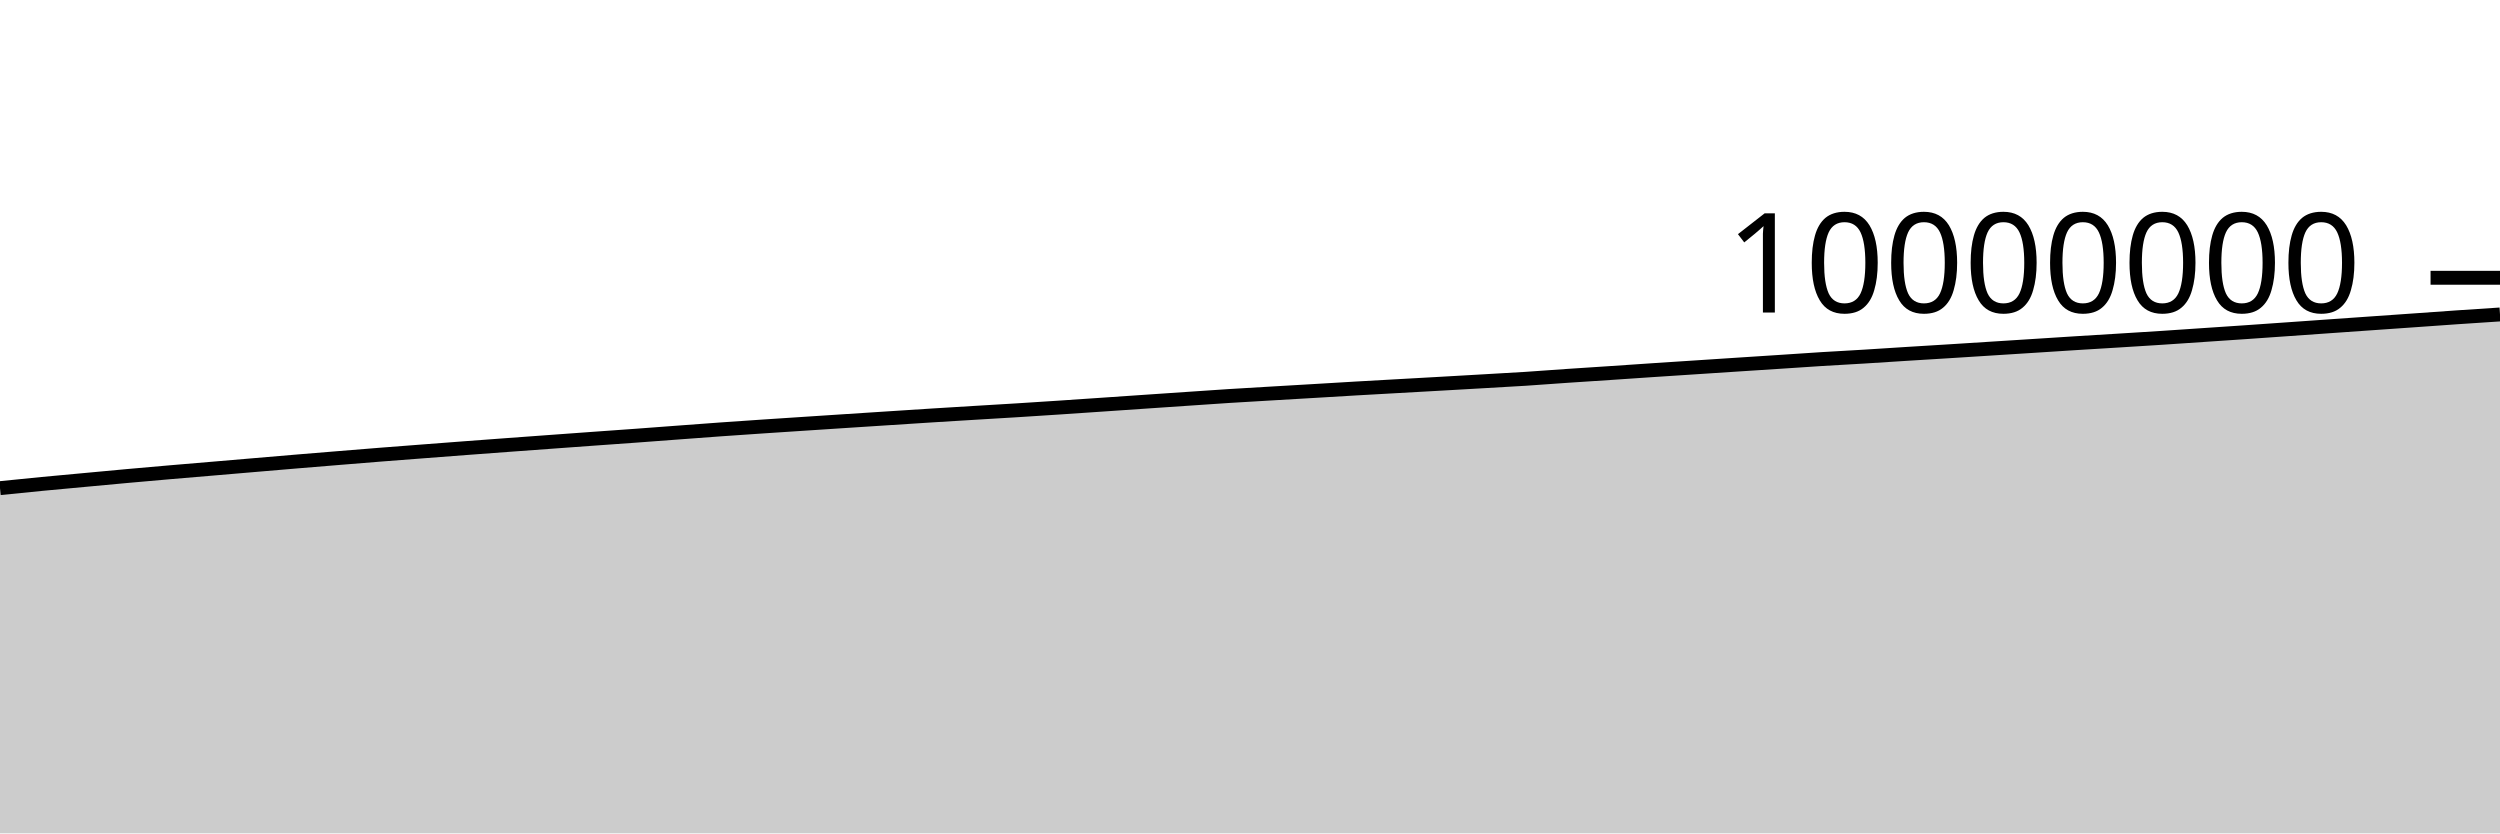
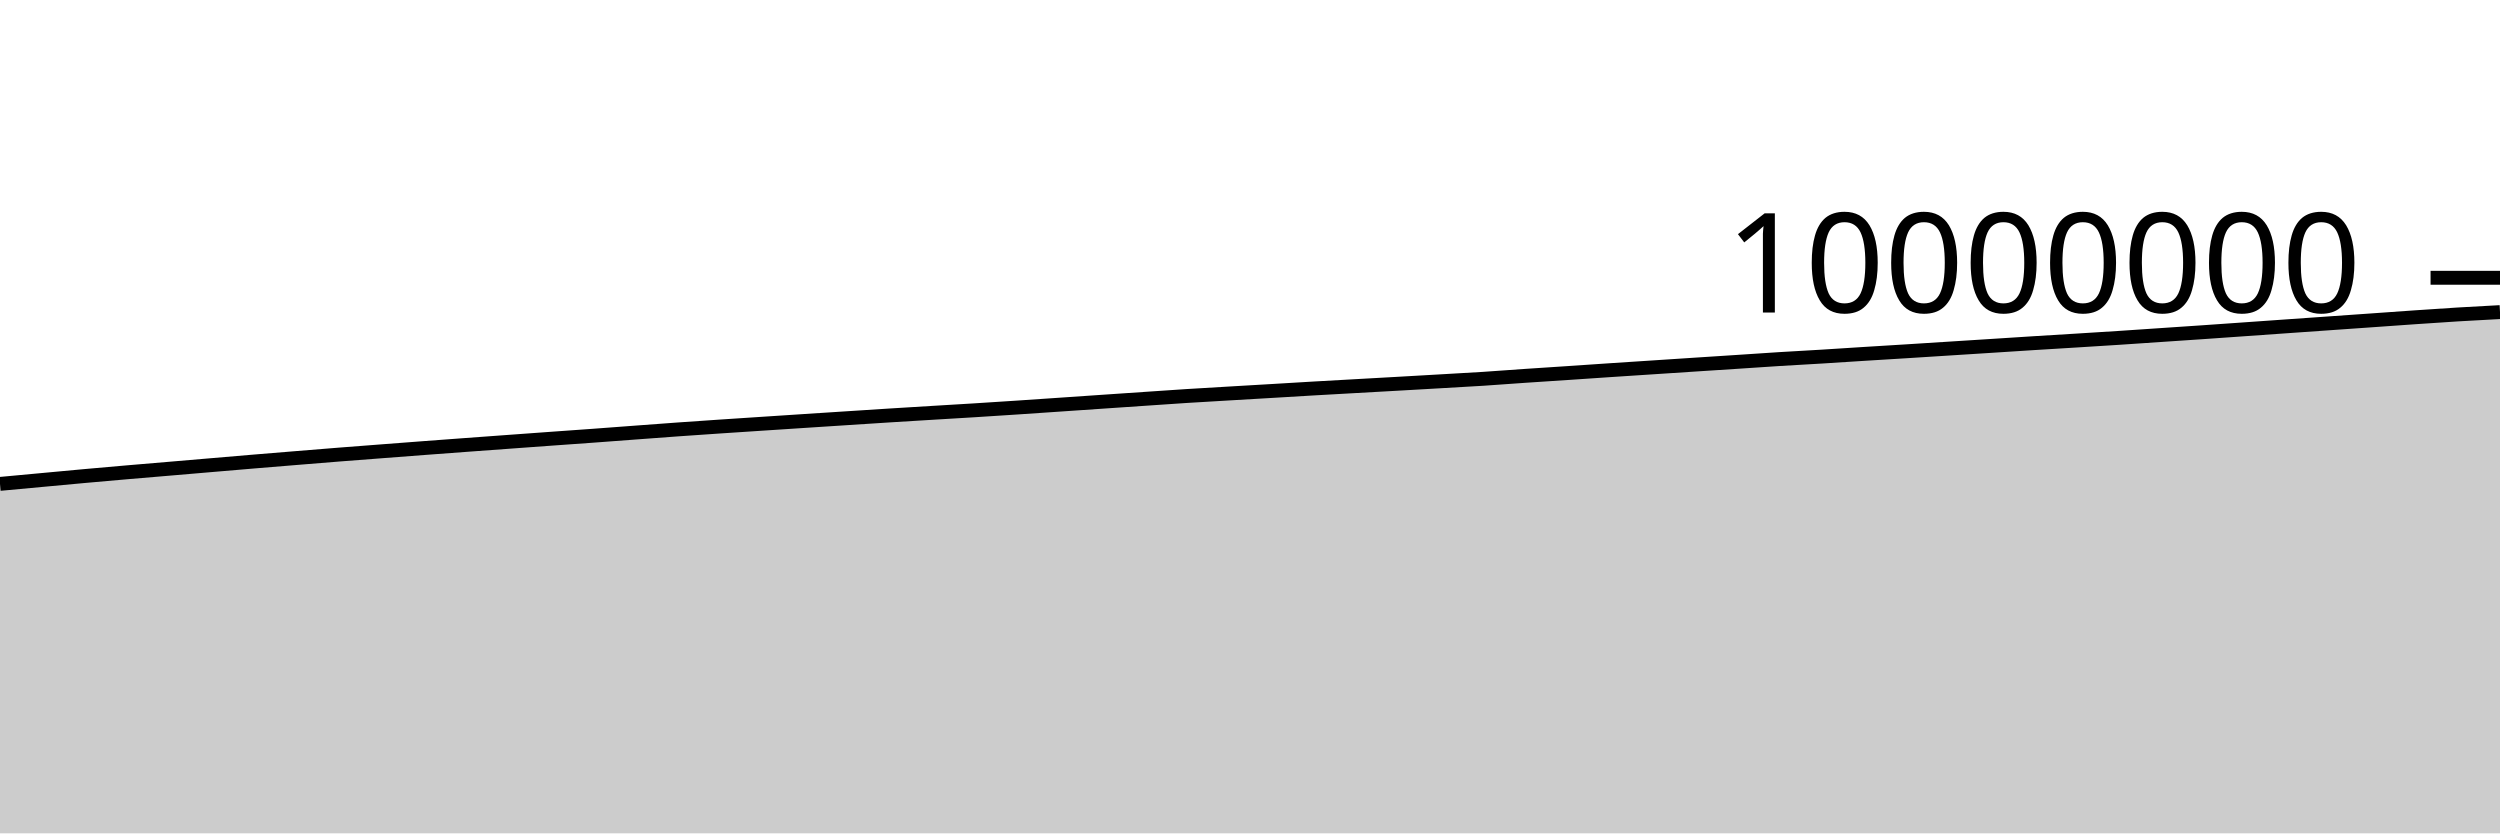
<svg xmlns="http://www.w3.org/2000/svg" viewBox="0 0 180 60">
  <g transform="translate(0,20)">
-     <path class="area" fill="rgba(0, 0, 0, 0.2)" d="M0,15.146C1.017,15.042,2.034,14.938,3.051,14.84C4.068,14.742,5.085,14.651,6.102,14.557C7.119,14.463,8.136,14.366,9.153,14.274C10.169,14.182,11.186,14.093,12.203,14.005C13.22,13.917,14.237,13.833,15.254,13.747C16.271,13.661,17.288,13.574,18.305,13.487C19.322,13.401,20.339,13.313,21.356,13.228C22.373,13.143,23.39,13.06,24.407,12.977C25.424,12.894,26.441,12.81,27.458,12.73C28.475,12.649,29.492,12.573,30.508,12.495C31.525,12.417,32.542,12.338,33.559,12.262C34.576,12.185,35.593,12.11,36.61,12.035C37.627,11.96,38.644,11.887,39.661,11.812C40.678,11.738,41.695,11.663,42.712,11.59C43.729,11.516,44.746,11.446,45.763,11.372C46.78,11.298,47.797,11.22,48.814,11.144C49.831,11.068,50.847,10.99,51.864,10.918C52.881,10.845,53.898,10.777,54.915,10.708C55.932,10.64,56.949,10.574,57.966,10.507C58.983,10.44,60,10.373,61.017,10.307C62.034,10.241,63.051,10.175,64.068,10.109C65.085,10.044,66.102,9.976,67.119,9.912C68.136,9.848,69.153,9.787,70.169,9.725C71.186,9.663,72.203,9.604,73.22,9.541C74.237,9.477,75.254,9.411,76.271,9.344C77.288,9.276,78.305,9.206,79.322,9.137C80.339,9.067,81.356,8.998,82.373,8.928C83.39,8.859,84.407,8.789,85.424,8.72C86.441,8.651,87.458,8.579,88.475,8.514C89.492,8.449,90.508,8.392,91.525,8.332C92.542,8.271,93.559,8.213,94.576,8.153C95.593,8.093,96.61,8.03,97.627,7.971C98.644,7.912,99.661,7.856,100.678,7.799C101.695,7.741,102.712,7.685,103.729,7.628C104.746,7.57,105.763,7.512,106.78,7.453C107.797,7.394,108.814,7.341,109.831,7.275C110.847,7.209,111.864,7.129,112.881,7.06C113.898,6.991,114.915,6.927,115.932,6.859C116.949,6.791,117.966,6.72,118.983,6.652C120,6.584,121.017,6.519,122.034,6.452C123.051,6.385,124.068,6.318,125.085,6.252C126.102,6.185,127.119,6.12,128.136,6.054C129.153,5.987,130.169,5.915,131.186,5.852C132.203,5.789,133.22,5.736,134.237,5.674C135.254,5.612,136.271,5.543,137.288,5.479C138.305,5.415,139.322,5.355,140.339,5.291C141.356,5.228,142.373,5.162,143.39,5.097C144.407,5.033,145.424,4.968,146.441,4.903C147.458,4.838,148.475,4.77,149.492,4.707C150.508,4.643,151.525,4.583,152.542,4.52C153.559,4.457,154.576,4.394,155.593,4.328C156.61,4.262,157.627,4.19,158.644,4.122C159.661,4.053,160.678,3.986,161.695,3.916C162.712,3.846,163.729,3.773,164.746,3.702C165.763,3.63,166.78,3.559,167.797,3.487C168.814,3.416,169.831,3.345,170.847,3.273C171.864,3.202,172.881,3.131,173.898,3.059C174.915,2.987,175.932,2.912,176.949,2.843C177.966,2.773,178.983,2.707,180,2.641L180,40C178.983,40,177.966,40,176.949,40C175.932,40,174.915,40,173.898,40C172.881,40,171.864,40,170.847,40C169.831,40,168.814,40,167.797,40C166.78,40,165.763,40,164.746,40C163.729,40,162.712,40,161.695,40C160.678,40,159.661,40,158.644,40C157.627,40,156.61,40,155.593,40C154.576,40,153.559,40,152.542,40C151.525,40,150.508,40,149.492,40C148.475,40,147.458,40,146.441,40C145.424,40,144.407,40,143.39,40C142.373,40,141.356,40,140.339,40C139.322,40,138.305,40,137.288,40C136.271,40,135.254,40,134.237,40C133.22,40,132.203,40,131.186,40C130.169,40,129.153,40,128.136,40C127.119,40,126.102,40,125.085,40C124.068,40,123.051,40,122.034,40C121.017,40,120,40,118.983,40C117.966,40,116.949,40,115.932,40C114.915,40,113.898,40,112.881,40C111.864,40,110.847,40,109.831,40C108.814,40,107.797,40,106.78,40C105.763,40,104.746,40,103.729,40C102.712,40,101.695,40,100.678,40C99.661,40,98.644,40,97.627,40C96.61,40,95.593,40,94.576,40C93.559,40,92.542,40,91.525,40C90.508,40,89.492,40,88.475,40C87.458,40,86.441,40,85.424,40C84.407,40,83.39,40,82.373,40C81.356,40,80.339,40,79.322,40C78.305,40,77.288,40,76.271,40C75.254,40,74.237,40,73.22,40C72.203,40,71.186,40,70.169,40C69.153,40,68.136,40,67.119,40C66.102,40,65.085,40,64.068,40C63.051,40,62.034,40,61.017,40C60,40,58.983,40,57.966,40C56.949,40,55.932,40,54.915,40C53.898,40,52.881,40,51.864,40C50.847,40,49.831,40,48.814,40C47.797,40,46.78,40,45.763,40C44.746,40,43.729,40,42.712,40C41.695,40,40.678,40,39.661,40C38.644,40,37.627,40,36.61,40C35.593,40,34.576,40,33.559,40C32.542,40,31.525,40,30.508,40C29.492,40,28.475,40,27.458,40C26.441,40,25.424,40,24.407,40C23.39,40,22.373,40,21.356,40C20.339,40,19.322,40,18.305,40C17.288,40,16.271,40,15.254,40C14.237,40,13.22,40,12.203,40C11.186,40,10.169,40,9.153,40C8.136,40,7.119,40,6.102,40C5.085,40,4.068,40,3.051,40C2.034,40,1.017,40,0,40Z" />
-     <path class="line" stroke="black" fill="none" d="M0,15.146C1.017,15.042,2.034,14.938,3.051,14.84C4.068,14.742,5.085,14.651,6.102,14.557C7.119,14.463,8.136,14.366,9.153,14.274C10.169,14.182,11.186,14.093,12.203,14.005C13.22,13.917,14.237,13.833,15.254,13.747C16.271,13.661,17.288,13.574,18.305,13.487C19.322,13.401,20.339,13.313,21.356,13.228C22.373,13.143,23.39,13.06,24.407,12.977C25.424,12.894,26.441,12.81,27.458,12.73C28.475,12.649,29.492,12.573,30.508,12.495C31.525,12.417,32.542,12.338,33.559,12.262C34.576,12.185,35.593,12.11,36.61,12.035C37.627,11.96,38.644,11.887,39.661,11.812C40.678,11.738,41.695,11.663,42.712,11.59C43.729,11.516,44.746,11.446,45.763,11.372C46.78,11.298,47.797,11.22,48.814,11.144C49.831,11.068,50.847,10.99,51.864,10.918C52.881,10.845,53.898,10.777,54.915,10.708C55.932,10.64,56.949,10.574,57.966,10.507C58.983,10.44,60,10.373,61.017,10.307C62.034,10.241,63.051,10.175,64.068,10.109C65.085,10.044,66.102,9.976,67.119,9.912C68.136,9.848,69.153,9.787,70.169,9.725C71.186,9.663,72.203,9.604,73.22,9.541C74.237,9.477,75.254,9.411,76.271,9.344C77.288,9.276,78.305,9.206,79.322,9.137C80.339,9.067,81.356,8.998,82.373,8.928C83.39,8.859,84.407,8.789,85.424,8.72C86.441,8.651,87.458,8.579,88.475,8.514C89.492,8.449,90.508,8.392,91.525,8.332C92.542,8.271,93.559,8.213,94.576,8.153C95.593,8.093,96.61,8.03,97.627,7.971C98.644,7.912,99.661,7.856,100.678,7.799C101.695,7.741,102.712,7.685,103.729,7.628C104.746,7.57,105.763,7.512,106.78,7.453C107.797,7.394,108.814,7.341,109.831,7.275C110.847,7.209,111.864,7.129,112.881,7.06C113.898,6.991,114.915,6.927,115.932,6.859C116.949,6.791,117.966,6.72,118.983,6.652C120,6.584,121.017,6.519,122.034,6.452C123.051,6.385,124.068,6.318,125.085,6.252C126.102,6.185,127.119,6.12,128.136,6.054C129.153,5.987,130.169,5.915,131.186,5.852C132.203,5.789,133.22,5.736,134.237,5.674C135.254,5.612,136.271,5.543,137.288,5.479C138.305,5.415,139.322,5.355,140.339,5.291C141.356,5.228,142.373,5.162,143.39,5.097C144.407,5.033,145.424,4.968,146.441,4.903C147.458,4.838,148.475,4.77,149.492,4.707C150.508,4.643,151.525,4.583,152.542,4.52C153.559,4.457,154.576,4.394,155.593,4.328C156.61,4.262,157.627,4.19,158.644,4.122C159.661,4.053,160.678,3.986,161.695,3.916C162.712,3.846,163.729,3.773,164.746,3.702C165.763,3.63,166.78,3.559,167.797,3.487C168.814,3.416,169.831,3.345,170.847,3.273C171.864,3.202,172.881,3.131,173.898,3.059C174.915,2.987,175.932,2.912,176.949,2.843C177.966,2.773,178.983,2.707,180,2.641" />
+     <path class="area" fill="rgba(0, 0, 0, 0.2)" d="M0,14.84C1.017,14.746,2.034,14.651,3.051,14.557C4.068,14.463,5.085,14.366,6.102,14.274C7.119,14.182,8.136,14.093,9.153,14.005C10.169,13.917,11.186,13.833,12.203,13.747C13.22,13.661,14.237,13.574,15.254,13.487C16.271,13.401,17.288,13.313,18.305,13.228C19.322,13.143,20.339,13.06,21.356,12.977C22.373,12.894,23.39,12.81,24.407,12.73C25.424,12.649,26.441,12.573,27.458,12.495C28.475,12.417,29.492,12.338,30.508,12.262C31.525,12.185,32.542,12.11,33.559,12.035C34.576,11.96,35.593,11.887,36.61,11.812C37.627,11.738,38.644,11.663,39.661,11.59C40.678,11.516,41.695,11.446,42.712,11.372C43.729,11.298,44.746,11.22,45.763,11.144C46.78,11.068,47.797,10.99,48.814,10.918C49.831,10.845,50.847,10.777,51.864,10.708C52.881,10.64,53.898,10.574,54.915,10.507C55.932,10.44,56.949,10.373,57.966,10.307C58.983,10.241,60,10.175,61.017,10.109C62.034,10.044,63.051,9.976,64.068,9.912C65.085,9.848,66.102,9.787,67.119,9.725C68.136,9.663,69.153,9.604,70.169,9.541C71.186,9.477,72.203,9.411,73.22,9.344C74.237,9.276,75.254,9.206,76.271,9.137C77.288,9.067,78.305,8.998,79.322,8.928C80.339,8.859,81.356,8.789,82.373,8.72C83.39,8.651,84.407,8.579,85.424,8.514C86.441,8.449,87.458,8.392,88.475,8.332C89.492,8.271,90.508,8.213,91.525,8.153C92.542,8.093,93.559,8.03,94.576,7.971C95.593,7.912,96.61,7.856,97.627,7.799C98.644,7.741,99.661,7.685,100.678,7.628C101.695,7.57,102.712,7.512,103.729,7.453C104.746,7.394,105.763,7.341,106.78,7.275C107.797,7.209,108.814,7.129,109.831,7.06C110.847,6.991,111.864,6.927,112.881,6.859C113.898,6.791,114.915,6.72,115.932,6.652C116.949,6.584,117.966,6.519,118.983,6.452C120,6.385,121.017,6.318,122.034,6.252C123.051,6.185,124.068,6.12,125.085,6.054C126.102,5.987,127.119,5.915,128.136,5.852C129.153,5.789,130.169,5.736,131.186,5.674C132.203,5.612,133.22,5.543,134.237,5.479C135.254,5.415,136.271,5.355,137.288,5.291C138.305,5.228,139.322,5.162,140.339,5.097C141.356,5.033,142.373,4.968,143.39,4.903C144.407,4.838,145.424,4.77,146.441,4.707C147.458,4.643,148.475,4.583,149.492,4.52C150.508,4.457,151.525,4.394,152.542,4.328C153.559,4.262,154.576,4.19,155.593,4.122C156.61,4.053,157.627,3.986,158.644,3.916C159.661,3.846,160.678,3.773,161.695,3.702C162.712,3.63,163.729,3.559,164.746,3.487C165.763,3.416,166.78,3.345,167.797,3.273C168.814,3.202,169.831,3.131,170.847,3.059C171.864,2.987,172.881,2.912,173.898,2.843C174.915,2.773,175.932,2.703,176.949,2.641C177.966,2.579,178.983,2.525,180,2.471L180,40C178.983,40,177.966,40,176.949,40C175.932,40,174.915,40,173.898,40C172.881,40,171.864,40,170.847,40C169.831,40,168.814,40,167.797,40C166.78,40,165.763,40,164.746,40C163.729,40,162.712,40,161.695,40C160.678,40,159.661,40,158.644,40C157.627,40,156.61,40,155.593,40C154.576,40,153.559,40,152.542,40C151.525,40,150.508,40,149.492,40C148.475,40,147.458,40,146.441,40C145.424,40,144.407,40,143.39,40C142.373,40,141.356,40,140.339,40C139.322,40,138.305,40,137.288,40C136.271,40,135.254,40,134.237,40C133.22,40,132.203,40,131.186,40C130.169,40,129.153,40,128.136,40C127.119,40,126.102,40,125.085,40C124.068,40,123.051,40,122.034,40C121.017,40,120,40,118.983,40C117.966,40,116.949,40,115.932,40C114.915,40,113.898,40,112.881,40C111.864,40,110.847,40,109.831,40C108.814,40,107.797,40,106.78,40C105.763,40,104.746,40,103.729,40C102.712,40,101.695,40,100.678,40C99.661,40,98.644,40,97.627,40C96.61,40,95.593,40,94.576,40C93.559,40,92.542,40,91.525,40C90.508,40,89.492,40,88.475,40C87.458,40,86.441,40,85.424,40C84.407,40,83.39,40,82.373,40C81.356,40,80.339,40,79.322,40C78.305,40,77.288,40,76.271,40C75.254,40,74.237,40,73.22,40C72.203,40,71.186,40,70.169,40C69.153,40,68.136,40,67.119,40C66.102,40,65.085,40,64.068,40C63.051,40,62.034,40,61.017,40C60,40,58.983,40,57.966,40C56.949,40,55.932,40,54.915,40C53.898,40,52.881,40,51.864,40C50.847,40,49.831,40,48.814,40C47.797,40,46.78,40,45.763,40C44.746,40,43.729,40,42.712,40C41.695,40,40.678,40,39.661,40C38.644,40,37.627,40,36.61,40C35.593,40,34.576,40,33.559,40C32.542,40,31.525,40,30.508,40C29.492,40,28.475,40,27.458,40C26.441,40,25.424,40,24.407,40C23.39,40,22.373,40,21.356,40C20.339,40,19.322,40,18.305,40C17.288,40,16.271,40,15.254,40C14.237,40,13.22,40,12.203,40C11.186,40,10.169,40,9.153,40C8.136,40,7.119,40,6.102,40C5.085,40,4.068,40,3.051,40C2.034,40,1.017,40,0,40Z" />
+     <path class="line" stroke="black" fill="none" d="M0,14.84C1.017,14.746,2.034,14.651,3.051,14.557C4.068,14.463,5.085,14.366,6.102,14.274C7.119,14.182,8.136,14.093,9.153,14.005C10.169,13.917,11.186,13.833,12.203,13.747C13.22,13.661,14.237,13.574,15.254,13.487C16.271,13.401,17.288,13.313,18.305,13.228C19.322,13.143,20.339,13.06,21.356,12.977C22.373,12.894,23.39,12.81,24.407,12.73C25.424,12.649,26.441,12.573,27.458,12.495C28.475,12.417,29.492,12.338,30.508,12.262C31.525,12.185,32.542,12.11,33.559,12.035C34.576,11.96,35.593,11.887,36.61,11.812C37.627,11.738,38.644,11.663,39.661,11.59C40.678,11.516,41.695,11.446,42.712,11.372C43.729,11.298,44.746,11.22,45.763,11.144C46.78,11.068,47.797,10.99,48.814,10.918C49.831,10.845,50.847,10.777,51.864,10.708C52.881,10.64,53.898,10.574,54.915,10.507C55.932,10.44,56.949,10.373,57.966,10.307C58.983,10.241,60,10.175,61.017,10.109C62.034,10.044,63.051,9.976,64.068,9.912C65.085,9.848,66.102,9.787,67.119,9.725C68.136,9.663,69.153,9.604,70.169,9.541C71.186,9.477,72.203,9.411,73.22,9.344C74.237,9.276,75.254,9.206,76.271,9.137C77.288,9.067,78.305,8.998,79.322,8.928C80.339,8.859,81.356,8.789,82.373,8.72C83.39,8.651,84.407,8.579,85.424,8.514C86.441,8.449,87.458,8.392,88.475,8.332C89.492,8.271,90.508,8.213,91.525,8.153C92.542,8.093,93.559,8.03,94.576,7.971C95.593,7.912,96.61,7.856,97.627,7.799C98.644,7.741,99.661,7.685,100.678,7.628C101.695,7.57,102.712,7.512,103.729,7.453C104.746,7.394,105.763,7.341,106.78,7.275C107.797,7.209,108.814,7.129,109.831,7.06C110.847,6.991,111.864,6.927,112.881,6.859C113.898,6.791,114.915,6.72,115.932,6.652C116.949,6.584,117.966,6.519,118.983,6.452C120,6.385,121.017,6.318,122.034,6.252C123.051,6.185,124.068,6.12,125.085,6.054C126.102,5.987,127.119,5.915,128.136,5.852C129.153,5.789,130.169,5.736,131.186,5.674C132.203,5.612,133.22,5.543,134.237,5.479C135.254,5.415,136.271,5.355,137.288,5.291C138.305,5.228,139.322,5.162,140.339,5.097C141.356,5.033,142.373,4.968,143.39,4.903C144.407,4.838,145.424,4.77,146.441,4.707C147.458,4.643,148.475,4.583,149.492,4.52C150.508,4.457,151.525,4.394,152.542,4.328C153.559,4.262,154.576,4.19,155.593,4.122C156.61,4.053,157.627,3.986,158.644,3.916C159.661,3.846,160.678,3.773,161.695,3.702C162.712,3.63,163.729,3.559,164.746,3.487C165.763,3.416,166.78,3.345,167.797,3.273C168.814,3.202,169.831,3.131,170.847,3.059C171.864,2.987,172.881,2.912,173.898,2.843C174.915,2.773,175.932,2.703,176.949,2.641C177.966,2.579,178.983,2.525,180,2.471" />
    <path class="axis-ceiling" stroke-width="1" stroke="black" fill="none" d="M175,0L180,0" />
    <text class="axis-ceiling-label" font-family="sans-serif" text-anchor="end" font-size="10px" x="170" y="2.5">10000000</text>
  </g>
</svg>
